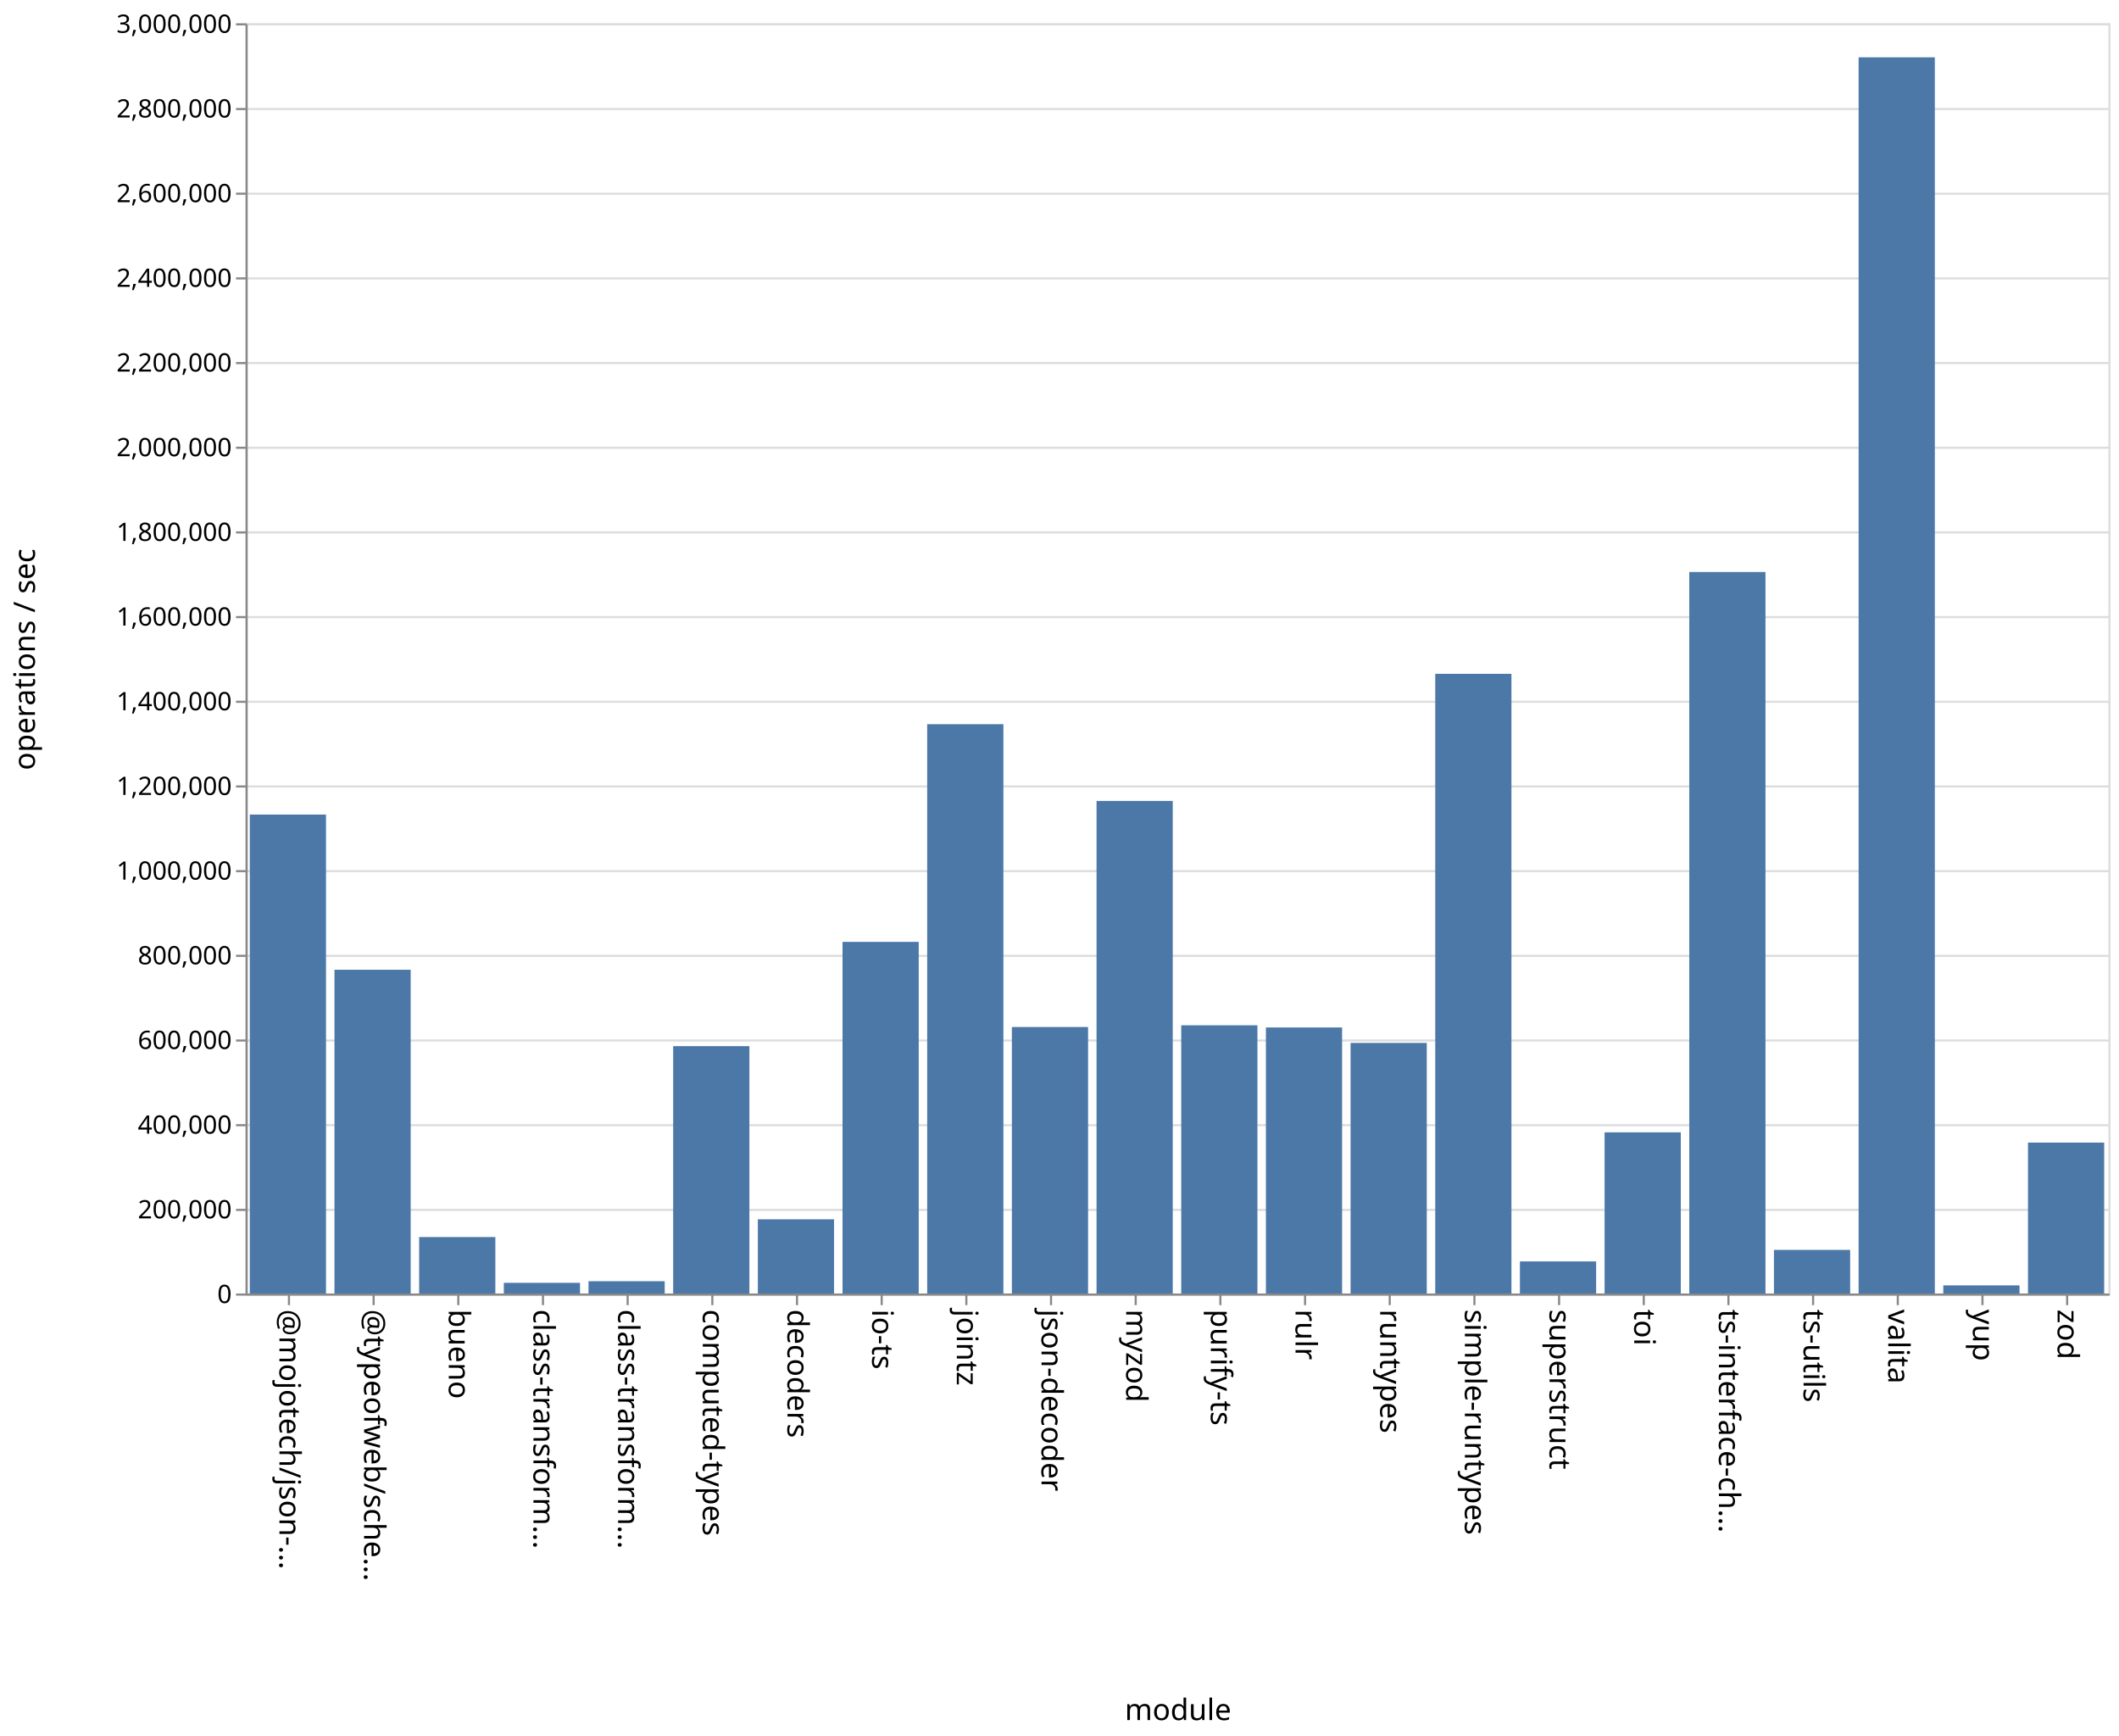
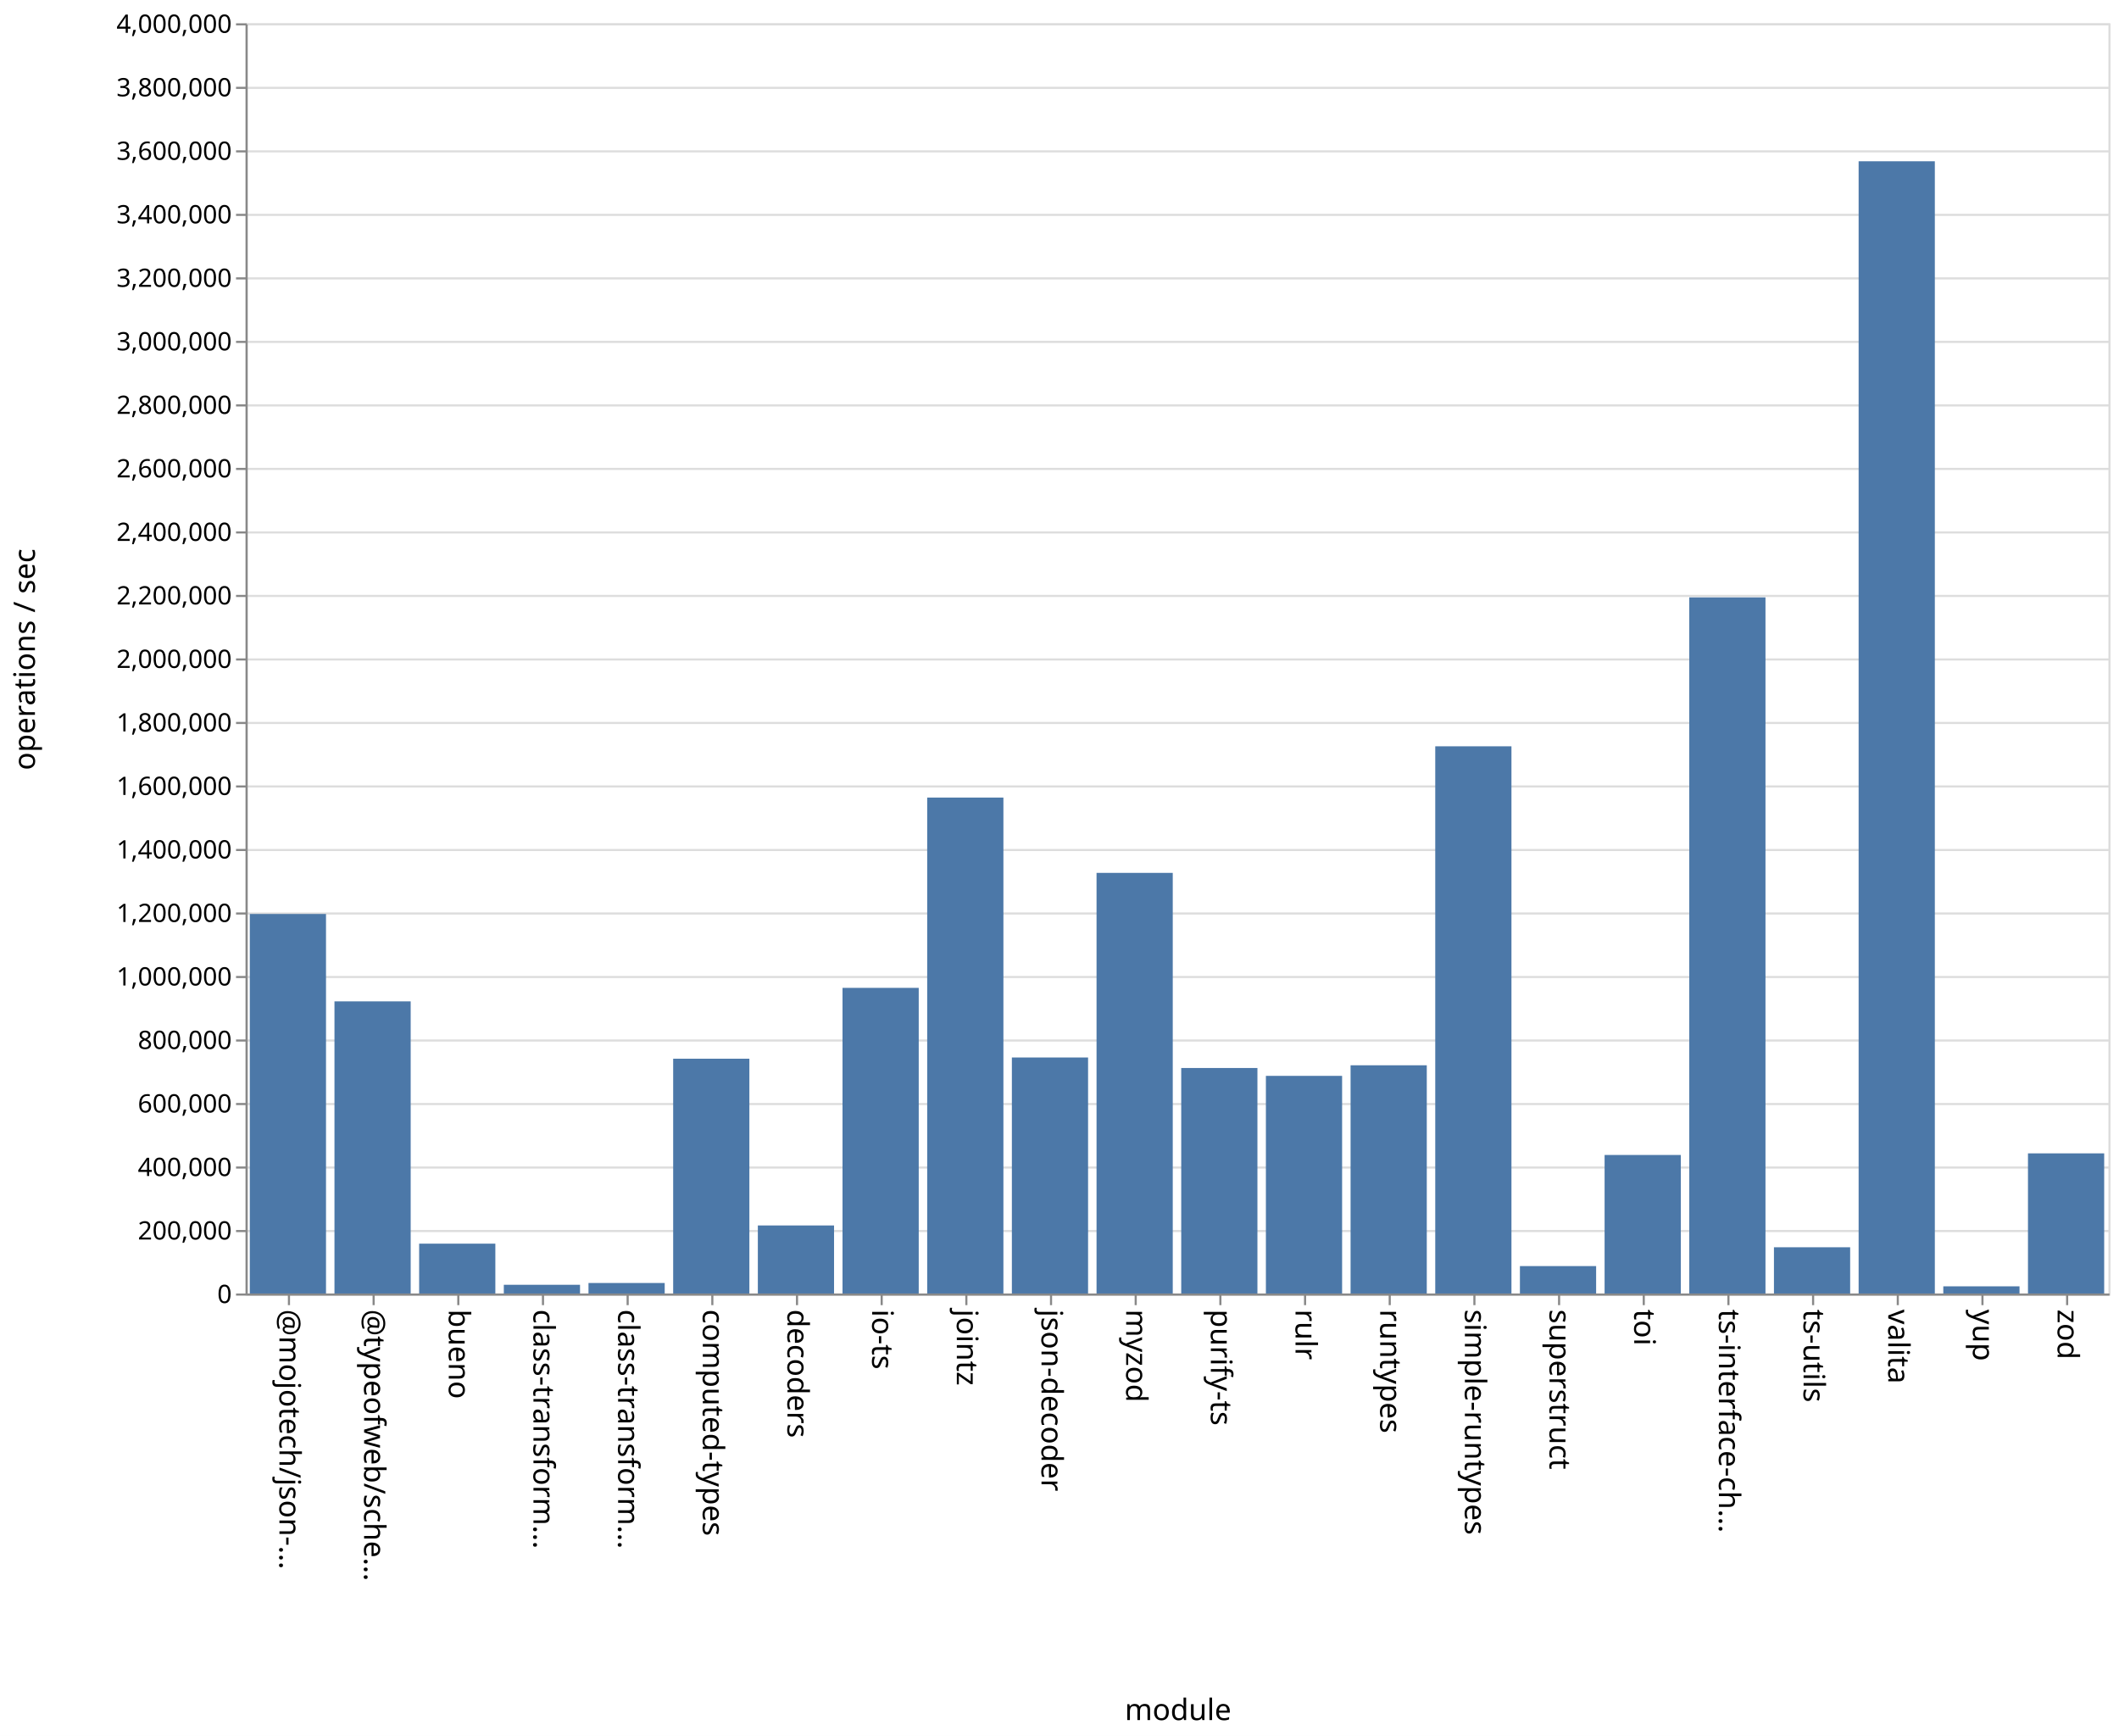
<svg xmlns="http://www.w3.org/2000/svg" class="marks" width="1001" height="820">
  <path fill="#fff" d="M0 0h1001v820H0z" />
  <g class="mark-group role-frame root" aria-roledescription="group mark container" fill="none" stroke-miterlimit="10">
    <path class="background" aria-hidden="true" d="M116.5 11.5h880v600h-880z" stroke="#ddd" />
-     <g class="mark-group role-axis" aria-roledescription="axis" aria-label="Y-axis for a linear scale with values from 0 to 3,000,000">
+     <g class="mark-group role-axis" aria-roledescription="axis" aria-label="Y-axis for a linear scale with values from 0 to 4,000,000">
      <path class="background" aria-hidden="true" d="M116.5 11.5z" pointer-events="none" />
      <g class="mark-rule role-axis-grid" pointer-events="none" stroke="#ddd">
-         <path d="M116.5 611.5h880M116.5 571.5h880M116.5 531.5h880M116.5 491.5h880M116.5 451.5h880M116.5 411.5h880M116.5 371.5h880M116.5 331.5h880M116.5 291.5h880M116.5 251.5h880M116.5 211.5h880M116.5 171.5h880M116.5 131.5h880M116.5 91.5h880M116.5 51.5h880M116.5 11.5h880" />
+         <path d="M116.5 611.5h880M116.5 581.5h880M116.5 551.5h880M116.5 521.5h880M116.5 491.5h880M116.5 461.5h880M116.5 431.5h880M116.5 401.5h880M116.5 371.5h880M116.5 341.5h880M116.5 311.5h880M116.5 281.5h880M116.5 251.5h880M116.5 221.5h880M116.5 191.5h880M116.5 161.5h880M116.5 131.5h880M116.5 101.5h880M116.5 71.5h880M116.5 41.5h880M116.5 11.5h880" />
      </g>
    </g>
    <g class="mark-group role-axis" aria-roledescription="axis" aria-label="X-axis titled 'module' for a discrete scale with 22 values: @mojotech/json-type-validation, @typeofweb/schema, bueno, class-transformer-validator-async, class-transformer-validator-sync, ending with zod">
      <path class="background" aria-hidden="true" d="M116.5 611.5z" pointer-events="none" />
      <g class="mark-rule role-axis-tick" pointer-events="none" stroke="#888">
        <path d="M136.5 611.5v5M176.5 611.5v5M216.5 611.5v5M256.5 611.5v5M296.5 611.5v5M336.5 611.5v5M376.5 611.5v5M416.5 611.5v5M456.5 611.5v5M496.5 611.5v5M536.5 611.5v5M576.5 611.5v5M616.5 611.5v5M656.5 611.5v5M696.5 611.5v5M736.5 611.5v5M776.5 611.5v5M816.5 611.5v5M856.5 611.5v5M896.5 611.5v5M936.5 611.5v5M976.5 611.5v5" />
      </g>
      <g class="mark-text role-axis-label" pointer-events="none" font-family="sans-serif" font-size="14" fill="#000">
        <text transform="rotate(90 -243.25 375.25)">@mojotech/json-…</text>
        <text transform="rotate(90 -223.25 395.25)">@typeofweb/sche…</text>
        <text transform="rotate(90 -203.25 415.25)">bueno</text>
        <text transform="rotate(90 -183.25 435.25)">class-transform…</text>
        <text transform="rotate(90 -163.25 455.25)">class-transform…</text>
        <text transform="rotate(90 -143.25 475.25)">computed-types</text>
        <text transform="rotate(90 -123.25 495.25)">decoders</text>
        <text transform="rotate(90 -103.25 515.25)">io-ts</text>
        <text transform="rotate(90 -83.25 535.25)">jointz</text>
        <text transform="rotate(90 -63.25 555.25)">json-decoder</text>
        <text transform="rotate(90 -43.25 575.25)">myzod</text>
        <text transform="rotate(90 -23.25 595.25)">purify-ts</text>
        <text transform="rotate(90 -3.25 615.25)">rulr</text>
        <text transform="rotate(90 16.75 635.25)">runtypes</text>
        <text transform="rotate(90 36.75 655.25)">simple-runtypes</text>
        <text transform="rotate(90 56.75 675.25)">superstruct</text>
        <text transform="rotate(90 76.75 695.25)">toi</text>
        <text transform="rotate(90 96.75 715.25)">ts-interface-ch…</text>
        <text transform="rotate(90 116.75 735.25)">ts-utils</text>
        <text transform="rotate(90 136.75 755.25)">valita</text>
        <text transform="rotate(90 156.75 775.25)">yup</text>
        <text transform="rotate(90 176.75 795.25)">zod</text>
      </g>
      <path stroke="#888" d="M116.5 611.5h880" class="mark-rule role-axis-domain" pointer-events="none" />
      <text text-anchor="middle" transform="translate(556.5 812.5)" font-family="sans-serif" font-size="14" fill="#000" class="mark-text role-axis-title" pointer-events="none">module</text>
    </g>
-     <g class="mark-group role-axis" aria-roledescription="axis" aria-label="Y-axis titled 'operations / sec' for a linear scale with values from 0 to 3,000,000">
+     <g class="mark-group role-axis" aria-roledescription="axis" aria-label="Y-axis titled 'operations / sec' for a linear scale with values from 0 to 4,000,000">
      <path class="background" aria-hidden="true" d="M116.5 11.5z" pointer-events="none" />
      <g class="mark-rule role-axis-tick" pointer-events="none" stroke="#888">
-         <path d="M116.5 611.5h-5M116.5 571.5h-5M116.5 531.5h-5M116.5 491.5h-5M116.5 451.5h-5M116.5 411.5h-5M116.5 371.5h-5M116.5 331.5h-5M116.5 291.5h-5M116.5 251.5h-5M116.5 211.5h-5M116.5 171.5h-5M116.5 131.5h-5M116.5 91.5h-5M116.5 51.5h-5M116.5 11.5h-5" />
+         <path d="M116.5 611.5h-5M116.5 581.5h-5M116.5 551.5h-5M116.5 521.5h-5M116.5 491.5h-5M116.5 461.5h-5M116.5 431.5h-5M116.5 401.5h-5M116.5 371.5h-5M116.5 341.5h-5M116.5 311.5h-5M116.5 281.5h-5M116.5 251.5h-5M116.5 221.5h-5M116.5 191.5h-5M116.5 161.5h-5M116.5 131.5h-5M116.5 101.5h-5M116.5 71.5h-5M116.5 41.5h-5M116.5 11.5h-5" />
      </g>
      <g class="mark-text role-axis-label" pointer-events="none" text-anchor="end" font-family="sans-serif" font-size="12" fill="#000">
        <text transform="translate(109.5 615.5)">0</text>
-         <text transform="translate(109.5 575.5)">200,000</text>
-         <text transform="translate(109.5 535.5)">400,000</text>
-         <text transform="translate(109.5 495.5)">600,000</text>
-         <text transform="translate(109.5 455.5)">800,000</text>
-         <text transform="translate(109.5 415.5)">1,000,000</text>
-         <text transform="translate(109.5 375.5)">1,200,000</text>
-         <text transform="translate(109.5 335.5)">1,400,000</text>
-         <text transform="translate(109.5 295.5)">1,600,000</text>
-         <text transform="translate(109.5 255.5)">1,800,000</text>
-         <text transform="translate(109.5 215.5)">2,000,000</text>
-         <text transform="translate(109.5 175.5)">2,200,000</text>
-         <text transform="translate(109.5 135.5)">2,400,000</text>
-         <text transform="translate(109.5 95.5)">2,600,000</text>
-         <text transform="translate(109.5 55.5)">2,800,000</text>
-         <text transform="translate(109.5 15.5)">3,000,000</text>
+         <text transform="translate(109.5 585.5)">200,000</text>
+         <text transform="translate(109.5 555.5)">400,000</text>
+         <text transform="translate(109.5 525.5)">600,000</text>
+         <text transform="translate(109.5 495.5)">800,000</text>
+         <text transform="translate(109.5 465.5)">1,000,000</text>
+         <text transform="translate(109.5 435.5)">1,200,000</text>
+         <text transform="translate(109.5 405.5)">1,400,000</text>
+         <text transform="translate(109.5 375.5)">1,600,000</text>
+         <text transform="translate(109.5 345.5)">1,800,000</text>
+         <text transform="translate(109.5 315.5)">2,000,000</text>
+         <text transform="translate(109.5 285.5)">2,200,000</text>
+         <text transform="translate(109.5 255.5)">2,400,000</text>
+         <text transform="translate(109.5 225.5)">2,600,000</text>
+         <text transform="translate(109.5 195.5)">2,800,000</text>
+         <text transform="translate(109.5 165.5)">3,000,000</text>
+         <text transform="translate(109.5 135.5)">3,200,000</text>
+         <text transform="translate(109.5 105.5)">3,400,000</text>
+         <text transform="translate(109.5 75.5)">3,600,000</text>
+         <text transform="translate(109.5 45.5)">3,800,000</text>
+         <text transform="translate(109.5 15.5)">4,000,000</text>
      </g>
      <path stroke="#888" d="M116.5 611.5v-600" class="mark-rule role-axis-domain" pointer-events="none" />
      <text text-anchor="middle" transform="rotate(-90 164 147.5)" font-family="sans-serif" font-size="14" fill="#000" class="mark-text role-axis-title" pointer-events="none">operations / sec</text>
    </g>
    <g class="mark-rect role-mark marks" aria-roledescription="rect mark container" fill="#4c78a8">
-       <path d="M198 584.333h36V611h-36zM238 605.959h36V611h-36zM278 605.199h36V611h-36zM318 494.154h36V611h-36zM358 575.952h36V611h-36zM398 444.904h36V611h-36zM438 342.08h36V611h-36zM478 485.119h36V611h-36zM118 384.76h36V611h-36zM518 378.327h36V611h-36zM558 484.313h36V611h-36zM598 485.335h36V611h-36zM638 492.631h36V611h-36zM678 318.288h36V611h-36zM718 595.841h36V611h-36zM758 534.873h36V611h-36zM798 270.192h36V611h-36zM838 590.4h36V611h-36zM158 458.074h36V611h-36zM878 27.076h36V611h-36zM918 607.162h36V611h-36zM958 539.712h36V611h-36z" />
+       <path d="M198 587.455h36V611h-36zM238 606.879h36V611h-36zM278 606.037h36V611h-36zM318 500.091h36V611h-36zM358 578.858h36V611h-36zM398 466.63h36V611h-36zM438 376.739h36V611h-36zM478 499.517h36V611h-36zM118 431.725h36V611h-36zM518 412.313h36V611h-36zM558 504.479h36V611h-36zM598 508.195h36V611h-36zM638 503.198h36V611h-36zM678 352.522h36V611h-36zM718 598.049h36V611h-36zM758 545.566h36V611h-36zM798 282.184h36V611h-36zM838 589.158h36V611h-36zM158 473.008h36V611h-36zM878 76.183h36V611h-36zM918 607.612h36V611h-36zM958 544.804h36V611h-36z" />
    </g>
  </g>
</svg>
